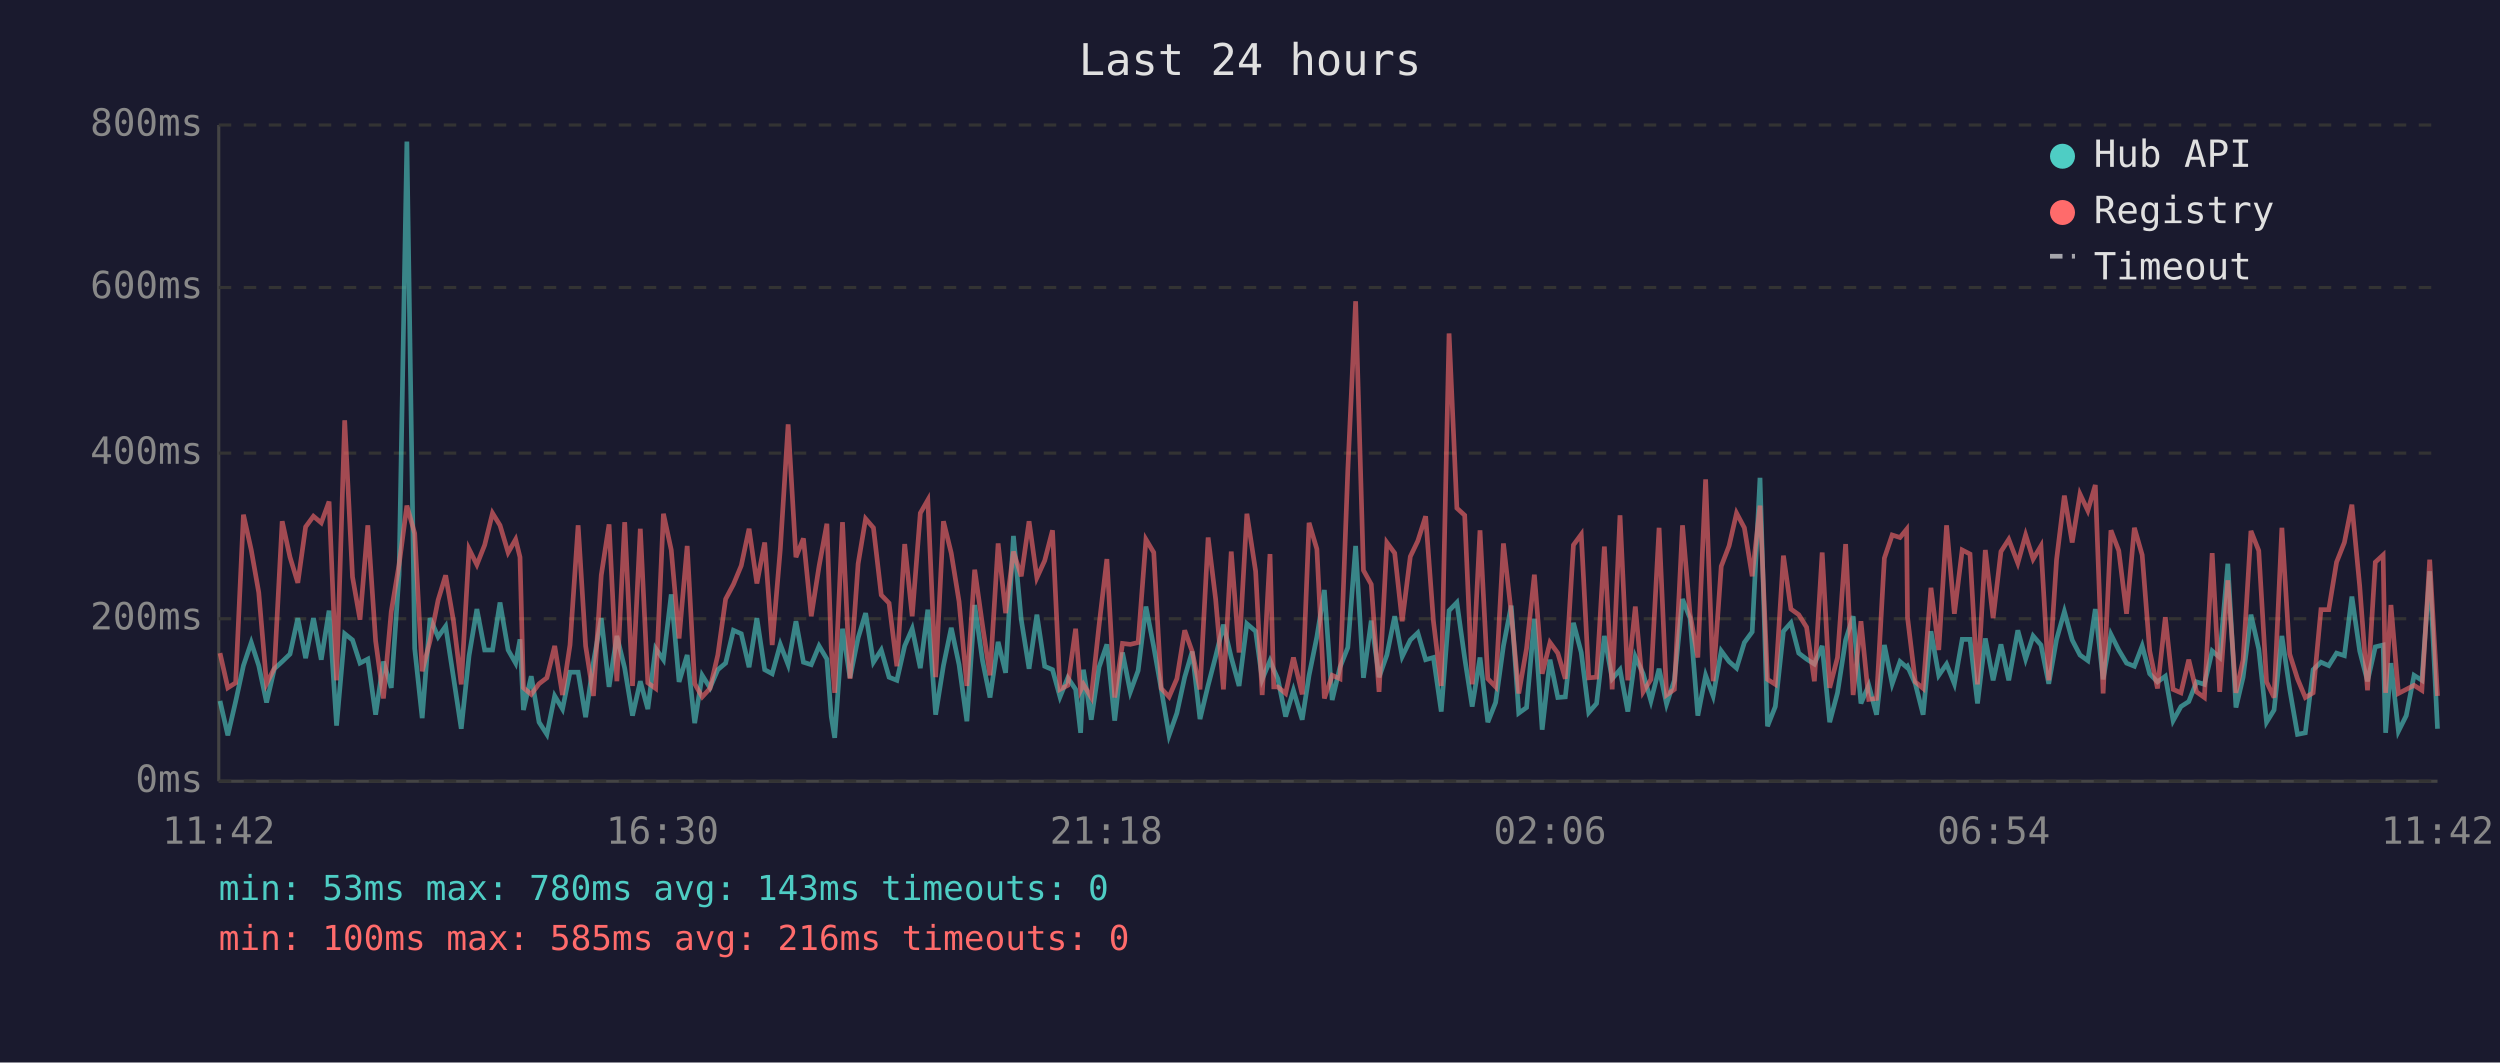
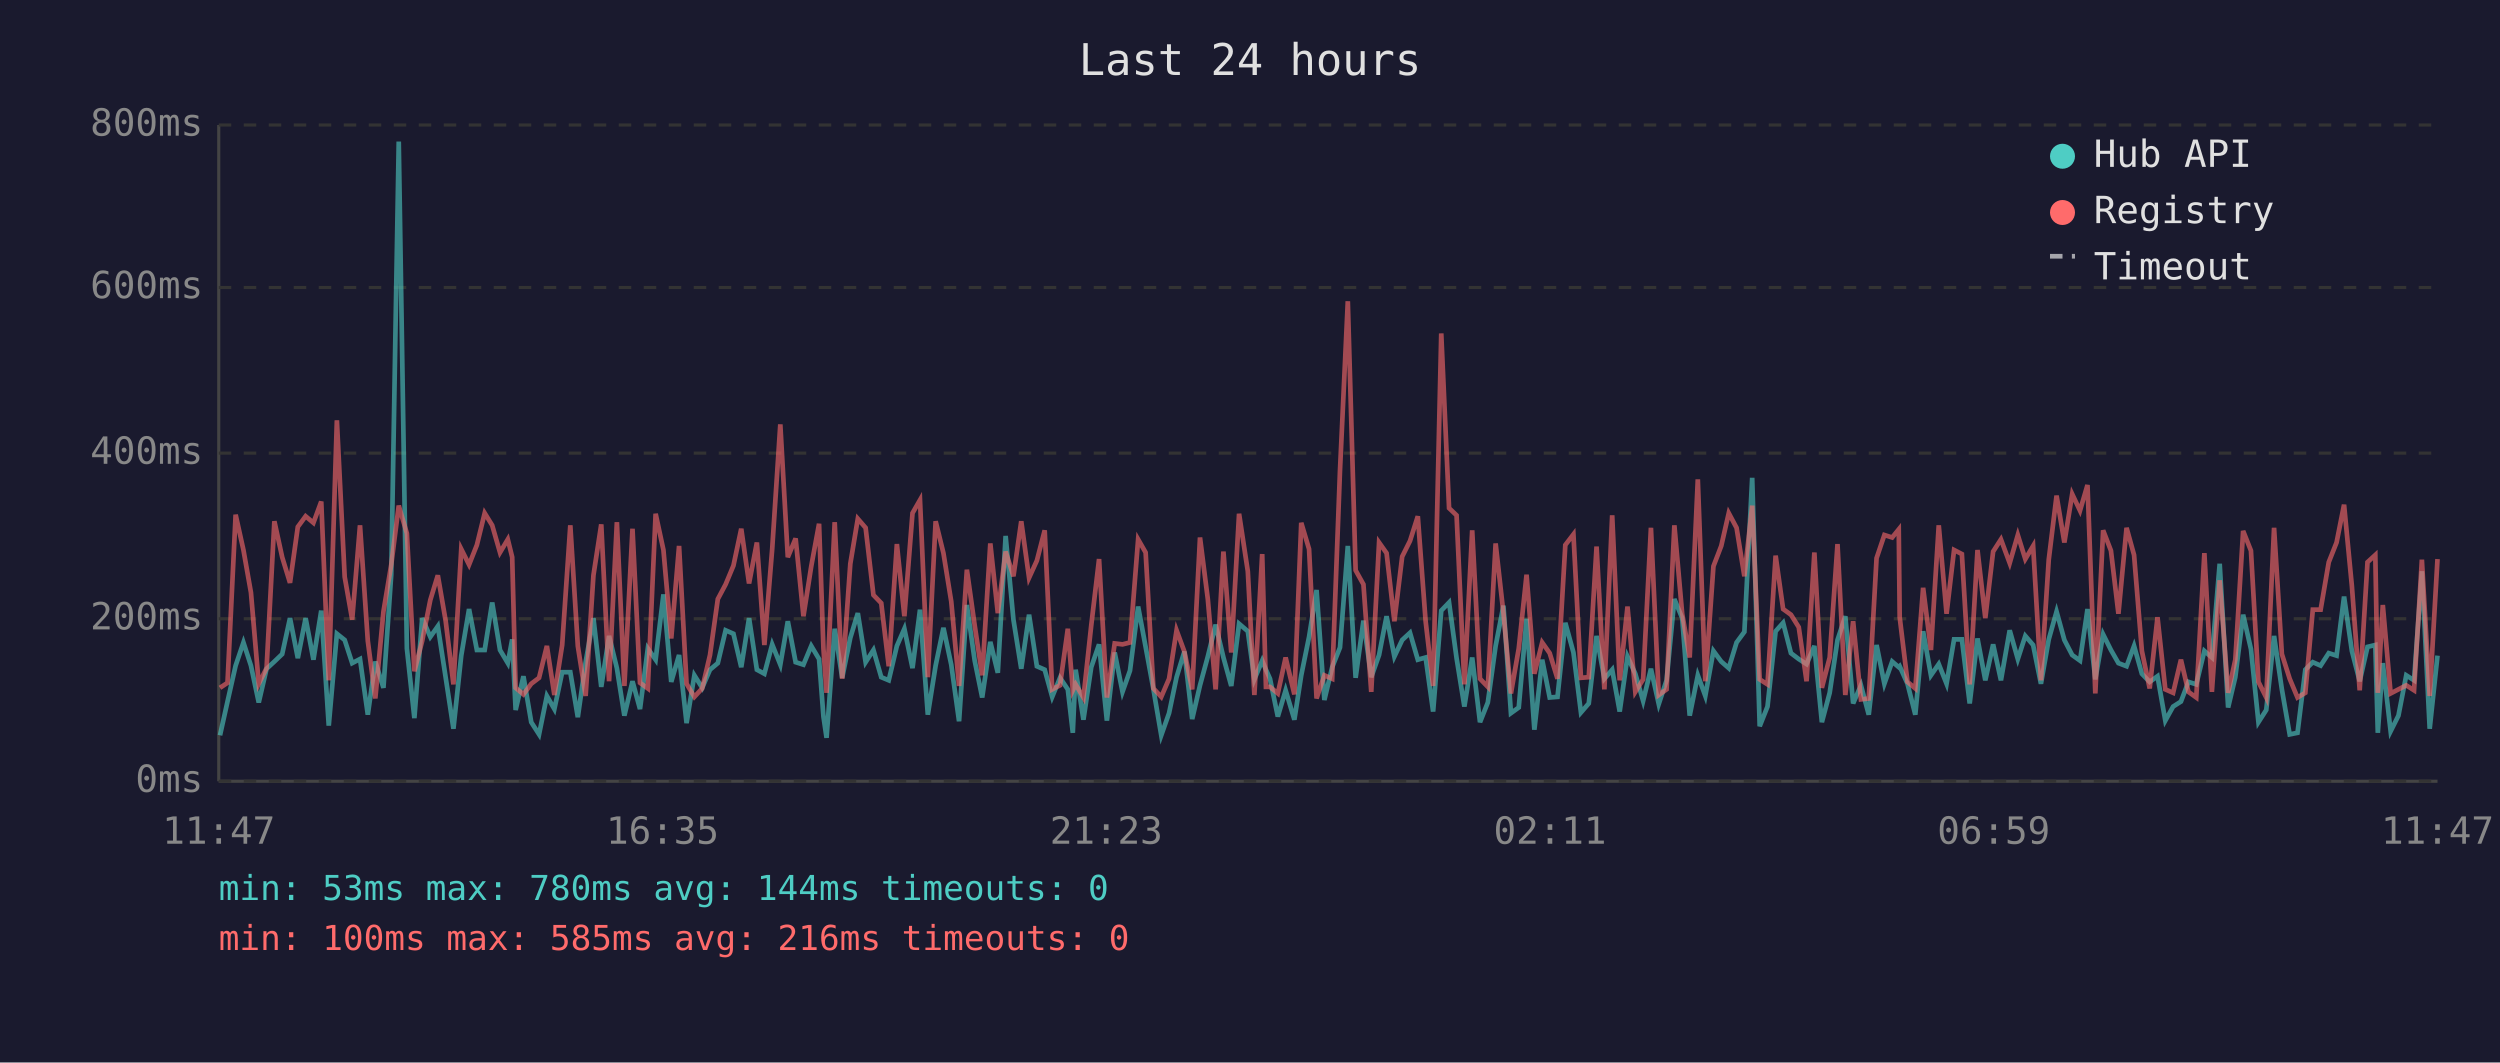
<svg xmlns="http://www.w3.org/2000/svg" viewBox="0 0 800 340" font-family="monospace" font-size="12">
  <rect width="800" height="340" fill="#1a1a2e" />
  <text x="400" y="24" fill="#e0e0e0" font-size="14" text-anchor="middle">Last 24 hours</text>
  <line x1="70" y1="40" x2="70" y2="250" stroke="#444" stroke-width="1" />
  <line x1="70" y1="250" x2="780" y2="250" stroke="#444" stroke-width="1" />
  <line x1="70" y1="250" x2="780" y2="250" stroke="#333" stroke-width="1" stroke-dasharray="4" />
  <text x="65" y="250" fill="#888" text-anchor="end" dominant-baseline="middle">0ms</text>
  <line x1="70" y1="198" x2="780" y2="198" stroke="#333" stroke-width="1" stroke-dasharray="4" />
  <text x="65" y="198" fill="#888" text-anchor="end" dominant-baseline="middle">200ms</text>
  <line x1="70" y1="145" x2="780" y2="145" stroke="#333" stroke-width="1" stroke-dasharray="4" />
  <text x="65" y="145" fill="#888" text-anchor="end" dominant-baseline="middle">400ms</text>
  <line x1="70" y1="92" x2="780" y2="92" stroke="#333" stroke-width="1" stroke-dasharray="4" />
  <text x="65" y="92" fill="#888" text-anchor="end" dominant-baseline="middle">600ms</text>
  <line x1="70" y1="40" x2="780" y2="40" stroke="#333" stroke-width="1" stroke-dasharray="4" />
  <text x="65" y="40" fill="#888" text-anchor="end" dominant-baseline="middle">800ms</text>
-   <text x="70" y="270" fill="#888" text-anchor="middle">11:42</text>
-   <text x="212" y="270" fill="#888" text-anchor="middle">16:30</text>
-   <text x="354" y="270" fill="#888" text-anchor="middle">21:18</text>
-   <text x="496" y="270" fill="#888" text-anchor="middle">02:06</text>
-   <text x="638" y="270" fill="#888" text-anchor="middle">06:54</text>
-   <text x="780" y="270" fill="#888" text-anchor="middle">11:42</text>
-   <polyline points="70.4,224.3 72.9,235.3 75.4,224.5 77.9,213.0 80.4,205.6 82.8,213.0 85.3,224.8 87.8,214.0 90.3,211.7 92.8,209.3 95.3,197.8 97.8,210.6 100.3,197.8 102.8,211.1 105.3,195.4 107.7,232.2 110.3,202.8 112.8,204.8 115.2,212.2 117.7,210.9 120.2,228.7 122.7,211.7 125.2,220.1 127.7,183.9 130.2,45.3 132.7,207.5 135.1,229.8 137.6,197.8 140.2,203.8 142.6,200.4 145.1,216.7 147.6,233.2 150.1,209.8 152.6,194.9 155.1,208.0 157.6,208.0 160.0,192.8 162.6,208.0 165.0,212.2 166.4,204.6 167.5,227.2 170.0,216.4 172.5,231.1 175.0,235.0 177.5,222.7 180.0,226.9 182.4,215.1 185.0,215.1 187.4,229.5 189.9,211.9 192.4,197.8 194.9,219.8 197.4,203.5 199.9,213.8 202.4,229.0 204.9,218.0 207.3,226.9 209.8,207.5 212.3,211.1 214.8,190.2 217.3,218.2 219.9,209.6 222.3,231.4 224.7,216.1 227.2,220.1 229.7,214.3 232.2,212.2 234.7,201.7 237.2,202.8 239.7,213.5 242.2,197.8 244.7,214.3 247.1,215.6 249.7,206.2 252.2,212.7 254.7,198.8 257.1,211.9 259.6,212.7 262.1,206.7 264.6,210.9 266.0,229.3 267.1,236.1 269.6,201.2 272.0,216.9 274.6,204.1 277.0,196.2 279.5,211.9 282.0,208.0 284.5,216.7 287.0,217.7 289.5,206.7 291.9,201.2 294.5,213.8 296.9,195.1 299.4,228.7 301.9,213.0 304.4,200.9 306.9,212.7 309.4,230.8 311.9,193.6 314.4,211.4 316.8,223.2 319.4,205.4 321.8,215.3 324.3,171.5 326.8,198.3 329.3,214.0 331.8,196.7 334.3,213.2 336.8,214.3 339.2,223.0 341.7,216.9 344.2,220.6 345.8,234.5 346.7,214.3 349.2,230.3 351.7,213.5 354.2,206.2 356.7,230.6 359.2,208.8 361.7,221.4 364.2,214.6 366.7,194.1 369.2,207.0 371.6,220.6 374.1,235.3 376.6,228.2 379.1,216.7 381.5,208.5 384.0,230.1 386.6,219.3 389.0,210.1 391.5,199.9 394.0,210.4 396.5,219.5 399.0,199.6 401.8,202.0 403.9,217.4 406.4,211.4 407.6,214.3 408.9,217.2 411.4,229.3 413.9,220.9 416.7,230.3 418.9,216.1 421.4,203.8 423.8,188.8 426.3,224.0 428.8,213.5 431.3,207.2 433.8,174.7 436.3,216.9 438.8,198.6 441.3,216.7 443.8,209.6 446.3,197.2 448.7,210.1 451.3,204.8 453.7,202.5 456.2,211.1 458.7,210.4 461.2,227.7 463.7,195.4 466.2,192.8 468.7,210.6 471.1,226.1 473.6,210.4 476.1,231.1 478.6,224.8 481.1,206.7 483.6,193.8 486.0,228.2 488.5,226.4 491.0,198.0 493.5,233.5 496.0,211.1 498.5,223.2 500.9,223.0 503.5,199.3 506.0,208.8 508.4,228.0 510.9,225.1 513.4,203.5 515.9,217.2 518.4,214.3 520.9,227.7 523.3,210.1 525.8,215.6 528.3,224.3 530.9,214.0 533.3,225.3 535.8,217.7 538.4,191.7 540.8,197.8 543.3,229.0 545.8,216.1 548.2,222.7 550.8,208.3 553.3,211.7 555.7,213.8 558.2,205.6 560.7,202.2 563.2,152.9 565.6,232.4 568.1,226.1 570.7,202.0 573.1,199.3 575.6,209.0 578.1,210.9 580.6,212.5 583.1,206.7 585.5,231.1 588.0,221.7 590.6,204.8 593.0,197.2 595.5,225.1 598.0,219.3 600.5,228.7 603.0,206.4 605.5,218.8 608.0,211.7 610.1,213.5 610.4,213.2 612.9,218.8 615.4,228.7 617.9,202.0 620.4,216.1 622.9,212.5 625.4,218.8 627.9,204.6 630.4,204.6 632.8,225.1 635.3,204.3 637.8,217.7 640.3,206.2 642.8,217.7 645.7,201.7 648.2,210.9 650.6,203.5 653.1,206.4 655.6,218.8 658.1,204.6 660.6,195.7 663.1,204.8 665.6,209.6 668.1,211.4 670.5,194.9 673.0,217.4 675.5,203.0 678.0,208.0 680.5,212.2 683.0,213.2 685.5,206.7 687.9,215.6 690.4,218.2 692.9,216.4 695.4,230.6 697.9,226.1 700.4,224.5 702.9,218.2 705.4,219.0 707.9,208.3 710.3,210.4 712.9,180.4 715.5,226.4 717.8,216.7 720.3,196.7 722.8,207.7 725.3,231.1 727.7,227.2 730.2,203.5 732.7,220.6 735.2,235.0 737.7,234.5 740.2,214.3 742.7,211.9 745.2,213.0 747.7,209.0 750.2,209.8 752.6,190.9 755.1,208.3 757.6,218.0 760.1,207.0 762.6,206.4 763.4,234.5 765.1,212.2 767.5,234.0 770.0,229.0 772.5,216.1 775.0,217.7 777.5,182.8 780.0,233.2" fill="none" stroke="#4ecdc4" stroke-width="1.5" opacity="0.6" />
-   <polyline points="70.4,209.0 72.9,220.1 75.4,218.5 77.9,164.7 80.4,176.0 82.8,189.6 85.3,218.8 87.8,213.8 90.3,166.8 92.8,178.3 95.3,186.5 97.8,168.6 100.3,165.2 102.8,167.3 105.3,160.5 107.7,217.7 110.3,134.5 112.8,184.6 115.2,198.3 117.7,168.1 120.2,205.1 122.7,223.5 125.2,195.7 127.7,180.7 130.2,161.8 132.7,170.7 135.1,214.8 137.6,205.1 140.2,192.0 142.6,184.1 145.1,198.6 147.6,219.0 150.1,175.7 152.6,180.7 155.1,174.4 157.6,164.2 160.0,168.1 162.6,176.8 165.0,172.6 166.4,178.3 167.5,220.1 170.0,222.2 172.5,218.8 175.0,216.9 177.5,206.7 180.0,222.4 182.4,206.4 185.0,168.1 187.4,206.7 189.9,222.7 192.4,184.1 194.9,167.8 197.4,218.0 199.9,167.1 202.4,219.5 204.9,169.2 207.3,218.5 209.8,220.3 212.3,164.4 214.8,176.0 217.3,204.3 219.9,174.7 222.3,218.8 224.7,223.0 227.2,220.3 229.7,209.6 232.2,191.7 234.7,187.0 237.2,181.0 239.7,169.2 242.2,186.7 244.7,173.6 247.1,206.4 249.7,175.7 252.2,135.8 254.7,178.3 257.1,172.3 259.6,197.2 262.1,181.2 264.6,167.6 266.0,207.5 267.1,221.7 269.6,167.1 272.0,217.2 274.6,180.4 277.0,166.0 279.5,168.9 282.0,190.4 284.5,193.0 287.0,213.2 289.5,174.1 291.9,197.2 294.5,164.2 296.9,160.0 299.4,216.7 301.9,166.8 304.4,177.0 306.9,192.5 309.4,219.5 311.9,182.3 314.4,200.1 316.8,216.1 319.4,173.9 321.8,196.2 324.3,176.5 326.8,184.4 329.3,166.8 331.8,184.9 334.3,179.4 336.8,169.7 339.2,220.6 341.7,219.3 344.2,201.2 345.8,220.9 346.7,219.0 349.2,223.2 351.7,200.1 354.2,178.9 356.7,223.2 359.2,205.9 361.7,206.2 364.2,205.6 366.7,172.6 369.2,176.8 371.6,220.3 374.1,223.0 376.6,217.2 379.1,201.7 381.5,208.5 384.0,220.6 386.6,172.0 389.0,191.7 391.5,220.6 394.0,176.5 396.5,208.8 399.0,164.4 401.8,182.8 403.9,222.4 406.4,177.3 407.6,219.8 408.9,219.8 411.4,221.9 413.9,210.4 416.7,222.2 418.9,167.3 421.4,175.7 423.8,223.5 426.3,216.1 428.8,217.2 431.3,150.5 433.8,96.4 436.3,182.5 438.8,187.0 441.3,221.4 443.8,173.6 446.3,177.0 448.7,198.8 451.3,178.1 453.7,173.1 456.2,165.2 458.7,198.8 461.2,219.5 463.7,106.7 466.2,162.6 468.7,164.9 471.1,219.0 473.6,169.7 476.1,217.2 478.6,219.8 481.1,173.9 483.6,196.2 486.0,221.9 488.5,207.5 491.0,183.9 493.5,215.6 496.0,205.6 498.5,209.0 500.9,217.2 503.5,174.4 506.0,171.0 508.4,216.9 510.9,216.7 513.4,174.9 515.9,220.6 518.4,164.9 520.9,217.7 523.3,194.1 525.8,221.4 528.3,217.4 530.9,168.9 533.3,222.4 535.8,220.6 538.4,168.1 540.8,196.4 543.3,210.4 545.8,153.4 548.2,218.0 550.8,181.2 553.3,174.7 555.7,164.2 558.2,168.9 560.7,184.4 563.2,161.8 565.6,217.4 568.1,219.0 570.7,177.8 573.1,194.9 575.6,196.7 578.1,200.7 580.6,218.0 583.1,176.8 585.5,220.1 588.0,210.4 590.6,174.1 593.0,222.4 595.5,198.8 598.0,223.8 600.5,223.5 603.0,178.6 605.5,171.2 608.0,172.0 610.1,169.4 610.4,197.5 612.9,218.2 615.4,220.3 617.9,188.1 620.4,208.0 622.9,168.1 625.4,196.4 627.9,176.0 630.4,177.3 632.8,219.0 635.3,176.0 637.8,197.8 640.3,176.5 642.8,172.6 645.7,180.2 648.2,171.2 650.6,178.9 653.1,174.7 655.6,217.7 658.1,179.1 660.6,158.6 663.1,173.6 665.6,158.1 668.1,163.4 670.5,155.2 673.0,221.9 675.5,169.7 678.0,176.2 680.5,196.4 683.0,168.9 685.5,177.6 687.9,208.3 690.4,220.3 692.9,197.5 695.4,220.6 697.9,221.7 700.4,211.1 702.9,221.4 705.4,223.2 707.9,177.0 710.3,221.4 712.9,185.7 715.5,221.7 717.8,211.1 720.3,169.9 722.8,176.2 725.3,218.2 727.7,223.2 730.2,168.9 732.7,209.3 735.2,217.2 737.7,223.2 740.2,221.7 742.7,195.1 745.2,195.1 747.7,179.9 750.2,173.6 752.6,161.5 755.1,187.5 757.6,220.9 760.1,179.9 762.6,177.6 763.4,221.7 765.1,193.6 767.5,221.9 770.0,220.6 772.5,219.3 775.0,220.9 777.5,179.1 780.0,222.7" fill="none" stroke="#ff6b6b" stroke-width="1.5" opacity="0.6" />
+   <text x="70" y="270" fill="#888" text-anchor="middle">11:47</text>
+   <text x="212" y="270" fill="#888" text-anchor="middle">16:35</text>
+   <text x="354" y="270" fill="#888" text-anchor="middle">21:23</text>
+   <text x="496" y="270" fill="#888" text-anchor="middle">02:11</text>
+   <text x="638" y="270" fill="#888" text-anchor="middle">06:59</text>
+   <text x="780" y="270" fill="#888" text-anchor="middle">11:47</text>
+   <polyline points="70.4,235.3 72.8,224.5 75.4,213.0 77.9,205.6 80.3,213.0 82.8,224.8 85.3,214.0 87.8,211.7 90.3,209.3 92.8,197.8 95.3,210.6 97.8,197.8 100.3,211.1 102.8,195.4 105.2,232.2 107.8,202.8 110.3,204.8 112.7,212.2 115.2,210.9 117.7,228.7 120.1,211.7 122.7,220.1 125.2,183.9 127.6,45.3 130.2,207.5 132.6,229.8 135.1,197.8 137.7,203.8 140.1,200.4 142.6,216.7 145.1,233.2 147.6,209.8 150.1,194.9 152.6,208.0 155.1,208.0 157.5,192.8 160.0,208.0 162.5,212.2 163.9,204.6 165.0,227.2 167.5,216.4 170.0,231.1 172.5,235.0 175.0,222.7 177.4,226.9 179.9,215.1 182.5,215.1 184.9,229.5 187.4,211.9 189.9,197.8 192.4,219.8 194.9,203.5 197.4,213.8 199.8,229.0 202.4,218.0 204.8,226.9 207.3,207.5 209.8,211.1 212.3,190.2 214.8,218.2 217.3,209.6 219.7,231.4 222.2,216.1 224.7,220.1 227.2,214.3 229.7,212.2 232.2,201.7 234.7,202.8 237.2,213.5 239.7,197.8 242.2,214.3 244.6,215.6 247.1,206.2 249.7,212.7 252.1,198.8 254.6,211.9 257.1,212.7 259.6,206.7 262.1,210.9 263.5,229.3 264.5,236.1 267.1,201.2 269.5,216.9 272.1,204.1 274.5,196.2 277.0,211.9 279.5,208.0 282.0,216.7 284.4,217.7 287.0,206.7 289.4,201.2 292.0,213.8 294.4,195.1 296.9,228.7 299.4,213.0 301.9,200.9 304.4,212.7 306.9,230.8 309.4,193.6 311.9,211.4 314.3,223.2 316.9,205.4 319.3,215.3 321.8,171.5 324.3,198.3 326.8,214.0 329.3,196.7 331.8,213.2 334.3,214.3 336.7,223.0 339.2,216.9 341.7,220.6 343.3,234.5 344.2,214.3 346.7,230.3 349.2,213.5 351.7,206.2 354.2,230.6 356.7,208.8 359.2,221.4 361.6,214.6 364.2,194.1 366.6,207.0 369.1,220.6 371.6,235.3 374.1,228.2 376.5,216.7 379.0,208.5 381.5,230.1 384.0,219.3 386.5,210.1 389.0,199.9 391.5,210.4 394.0,219.5 396.5,199.6 399.3,202.0 401.4,217.4 403.9,211.4 405.1,214.3 406.4,217.2 408.9,229.3 411.4,220.9 414.2,230.3 416.4,216.1 418.9,203.8 421.3,188.8 423.8,224.0 426.3,213.5 428.8,207.2 431.3,174.7 433.8,216.9 436.3,198.6 438.8,216.7 441.3,209.6 443.7,197.2 446.2,210.1 448.7,204.8 451.2,202.5 453.7,211.1 456.2,210.4 458.6,227.7 461.2,195.4 463.7,192.8 466.1,210.6 468.6,226.1 471.1,210.4 473.6,231.1 476.1,224.8 478.6,206.7 481.1,193.8 483.5,228.2 486.0,226.4 488.5,198.0 491.0,233.5 493.5,211.1 495.9,223.2 498.4,223.0 500.9,199.3 503.5,208.8 505.9,228.0 508.4,225.1 510.9,203.5 513.4,217.2 515.9,214.3 518.3,227.7 520.8,210.1 523.3,215.6 525.8,224.3 528.3,214.0 530.8,225.3 533.3,217.7 535.8,191.7 538.3,197.8 540.7,229.0 543.3,216.1 545.7,222.7 548.3,208.3 550.8,211.7 553.2,213.8 555.7,205.6 558.2,202.2 560.7,152.9 563.1,232.4 565.6,226.1 568.2,202.0 570.6,199.3 573.1,209.0 575.6,210.9 578.1,212.5 580.6,206.7 583.0,231.1 585.5,221.7 588.0,204.8 590.5,197.2 593.0,225.1 595.5,219.3 598.0,228.7 600.5,206.4 603.0,218.8 605.5,211.7 607.6,213.5 607.9,213.2 610.4,218.8 612.9,228.7 615.4,202.0 617.9,216.1 620.4,212.5 622.9,218.8 625.3,204.6 627.8,204.6 630.3,225.1 632.8,204.3 635.3,217.7 637.8,206.2 640.3,217.7 643.1,201.7 645.7,210.9 648.1,203.5 650.6,206.4 653.1,218.8 655.6,204.6 658.1,195.7 660.6,204.8 663.1,209.6 665.6,211.4 668.0,194.9 670.5,217.4 673.0,203.0 675.5,208.0 677.9,212.2 680.5,213.2 682.9,206.7 685.4,215.6 687.9,218.2 690.4,216.4 692.9,230.6 695.4,226.1 697.9,224.5 700.3,218.2 702.8,219.0 705.4,208.3 707.8,210.4 710.3,180.4 713.0,226.4 715.3,216.7 717.8,196.7 720.3,207.7 722.7,231.1 725.2,227.2 727.7,203.5 730.2,220.6 732.7,235.0 735.2,234.5 737.7,214.3 740.1,211.9 742.6,213.0 745.2,209.0 747.7,209.8 750.1,190.9 752.6,208.3 755.1,218.0 757.6,207.0 760.1,206.4 760.9,234.5 762.5,212.2 765.0,234.0 767.5,229.0 770.0,216.1 772.5,217.7 775.0,182.8 777.5,233.2 780.0,209.8" fill="none" stroke="#4ecdc4" stroke-width="1.5" opacity="0.6" />
+   <polyline points="70.4,220.1 72.8,218.5 75.4,164.7 77.9,176.0 80.3,189.6 82.8,218.8 85.3,213.8 87.8,166.8 90.3,178.3 92.8,186.5 95.3,168.6 97.8,165.2 100.3,167.3 102.8,160.5 105.2,217.7 107.8,134.5 110.3,184.6 112.7,198.3 115.2,168.1 117.7,205.1 120.1,223.5 122.7,195.7 125.2,180.7 127.6,161.8 130.2,170.7 132.6,214.8 135.1,205.1 137.7,192.0 140.1,184.1 142.6,198.6 145.1,219.0 147.6,175.7 150.1,180.7 152.6,174.4 155.1,164.2 157.5,168.1 160.0,176.8 162.5,172.6 163.9,178.3 165.0,220.1 167.5,222.2 170.0,218.8 172.5,216.9 175.0,206.7 177.4,222.4 179.9,206.4 182.5,168.1 184.9,206.7 187.4,222.7 189.9,184.1 192.4,167.8 194.9,218.0 197.4,167.1 199.8,219.5 202.4,169.2 204.8,218.5 207.3,220.3 209.8,164.4 212.3,176.0 214.8,204.3 217.3,174.7 219.7,218.8 222.2,223.0 224.7,220.3 227.2,209.6 229.7,191.7 232.2,187.0 234.7,181.0 237.2,169.2 239.7,186.7 242.2,173.6 244.6,206.4 247.1,175.7 249.7,135.8 252.1,178.3 254.6,172.3 257.1,197.2 259.6,181.2 262.1,167.6 263.5,207.5 264.5,221.7 267.1,167.1 269.5,217.2 272.1,180.4 274.5,166.0 277.0,168.9 279.5,190.4 282.0,193.0 284.4,213.2 287.0,174.1 289.4,197.2 292.0,164.2 294.4,160.0 296.9,216.7 299.4,166.8 301.9,177.0 304.4,192.5 306.9,219.5 309.4,182.3 311.9,200.1 314.3,216.1 316.9,173.9 319.3,196.2 321.8,176.5 324.3,184.4 326.8,166.8 329.3,184.9 331.8,179.4 334.3,169.7 336.7,220.6 339.2,219.3 341.7,201.2 343.3,220.9 344.2,219.0 346.7,223.2 349.2,200.1 351.7,178.9 354.2,223.2 356.7,205.9 359.2,206.2 361.6,205.6 364.2,172.6 366.6,176.8 369.1,220.3 371.6,223.0 374.1,217.2 376.5,201.7 379.0,208.5 381.5,220.6 384.0,172.0 386.5,191.7 389.0,220.6 391.5,176.5 394.0,208.8 396.5,164.4 399.3,182.8 401.4,222.4 403.9,177.3 405.1,219.8 406.4,219.8 408.9,221.9 411.4,210.4 414.2,222.2 416.4,167.3 418.9,175.7 421.3,223.5 423.8,216.1 426.3,217.2 428.8,150.5 431.3,96.4 433.8,182.5 436.3,187.0 438.8,221.4 441.3,173.6 443.7,177.0 446.2,198.8 448.7,178.1 451.2,173.1 453.7,165.2 456.2,198.8 458.6,219.5 461.2,106.7 463.7,162.6 466.1,164.9 468.6,219.0 471.1,169.7 473.6,217.2 476.1,219.8 478.6,173.9 481.1,196.2 483.5,221.9 486.0,207.5 488.5,183.9 491.0,215.6 493.5,205.6 495.9,209.0 498.4,217.2 500.9,174.4 503.5,171.0 505.9,216.9 508.4,216.7 510.9,174.9 513.4,220.6 515.9,164.9 518.3,217.7 520.8,194.1 523.3,221.4 525.8,217.4 528.3,168.9 530.8,222.4 533.3,220.6 535.8,168.1 538.3,196.4 540.7,210.4 543.3,153.4 545.7,218.0 548.3,181.2 550.8,174.7 553.2,164.2 555.7,168.9 558.2,184.4 560.7,161.8 563.1,217.4 565.6,219.0 568.2,177.8 570.6,194.9 573.1,196.7 575.6,200.7 578.1,218.0 580.6,176.8 583.0,220.1 585.5,210.4 588.0,174.1 590.5,222.4 593.0,198.8 595.5,223.8 598.0,223.5 600.5,178.6 603.0,171.2 605.5,172.0 607.6,169.4 607.9,197.5 610.4,218.2 612.9,220.3 615.4,188.1 617.9,208.0 620.4,168.1 622.9,196.4 625.3,176.0 627.8,177.3 630.3,219.0 632.8,176.0 635.3,197.8 637.8,176.5 640.3,172.6 643.1,180.2 645.7,171.2 648.1,178.9 650.6,174.7 653.1,217.7 655.6,179.1 658.1,158.6 660.6,173.6 663.1,158.1 665.6,163.4 668.0,155.2 670.5,221.9 673.0,169.7 675.5,176.2 677.9,196.4 680.5,168.9 682.9,177.6 685.4,208.3 687.9,220.3 690.4,197.5 692.9,220.6 695.4,221.7 697.9,211.1 700.3,221.4 702.8,223.2 705.4,177.0 707.8,221.4 710.3,185.7 713.0,221.7 715.3,211.1 717.8,169.9 720.3,176.2 722.7,218.2 725.2,223.2 727.7,168.9 730.2,209.3 732.7,217.2 735.2,223.2 737.7,221.7 740.1,195.1 742.6,195.1 745.2,179.9 747.7,173.6 750.1,161.5 752.6,187.5 755.1,220.9 757.6,179.9 760.1,177.6 760.9,221.7 762.5,193.6 765.0,221.9 767.5,220.6 770.0,219.3 772.5,220.9 775.0,179.1 777.5,222.7 780.0,178.9" fill="none" stroke="#ff6b6b" stroke-width="1.5" opacity="0.6" />
  <circle cx="660" cy="50" r="4" fill="#4ecdc4" />
  <text x="670" y="50" fill="#e0e0e0" dominant-baseline="middle">Hub API</text>
  <circle cx="660" cy="68" r="4" fill="#ff6b6b" />
  <text x="670" y="68" fill="#e0e0e0" dominant-baseline="middle">Registry</text>
  <line x1="656" y1="82" x2="664" y2="82" stroke="#e0e0e0" stroke-width="1.5" stroke-dasharray="4,3" opacity="0.7" />
  <text x="670" y="86" fill="#e0e0e0" dominant-baseline="middle">Timeout</text>
-   <text x="70" y="288" fill="#4ecdc4" font-size="11">min: 53ms  max: 780ms  avg: 143ms  timeouts: 0</text>
+   <text x="70" y="288" fill="#4ecdc4" font-size="11">min: 53ms  max: 780ms  avg: 144ms  timeouts: 0</text>
  <text x="70" y="304" fill="#ff6b6b" font-size="11">min: 100ms  max: 585ms  avg: 216ms  timeouts: 0</text>
</svg>
